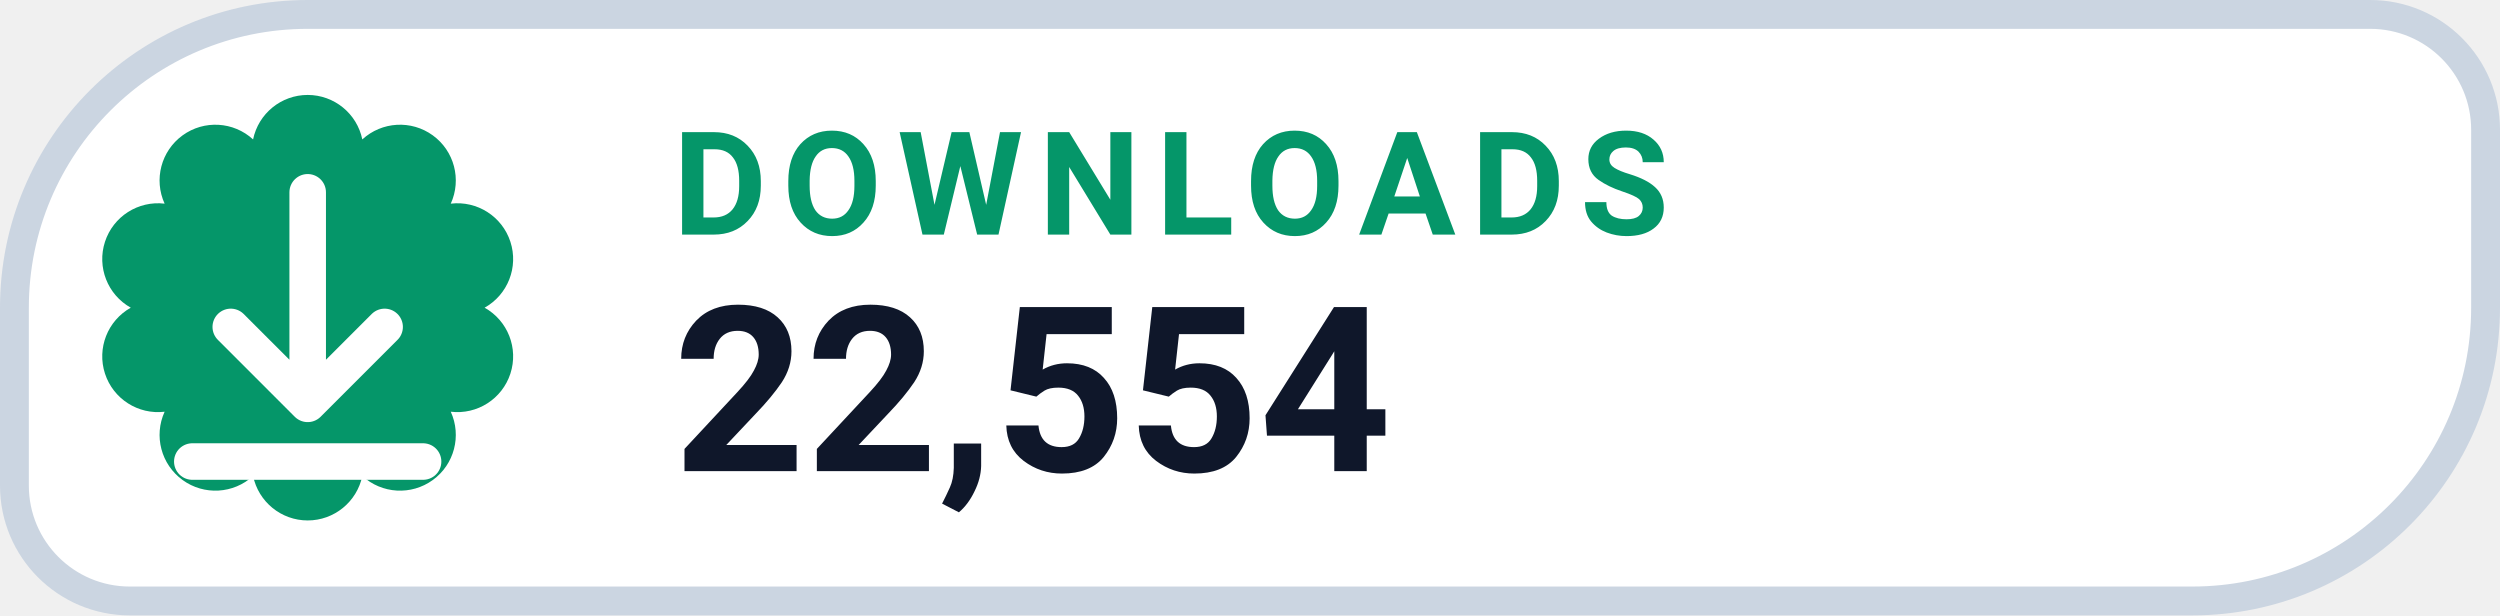
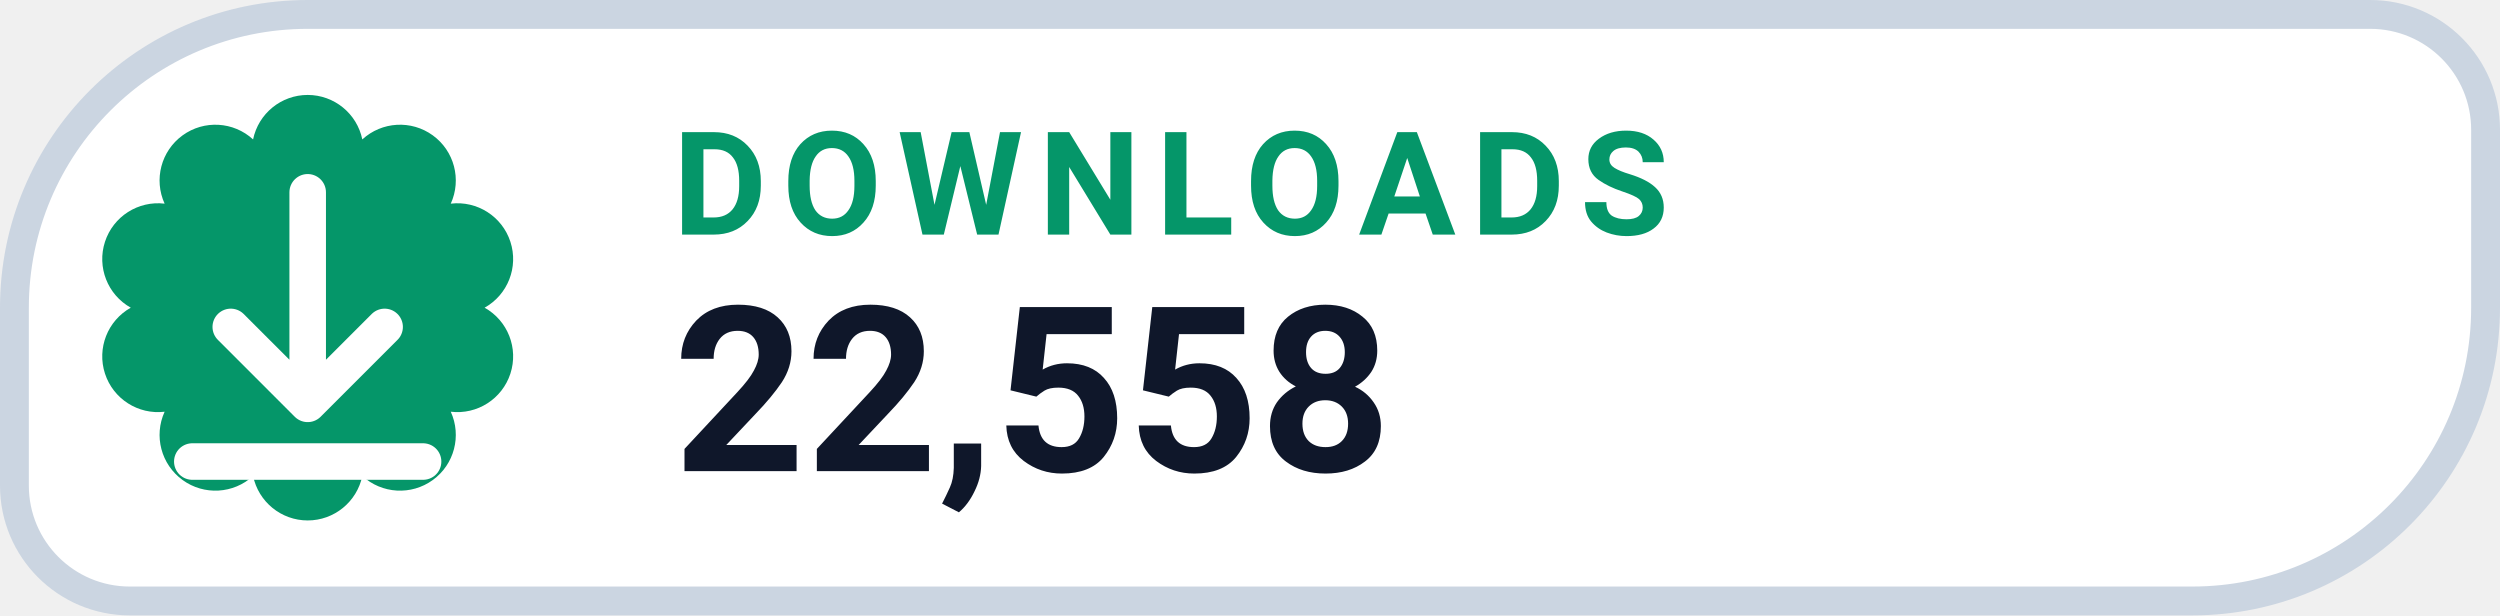
- <svg xmlns="http://www.w3.org/2000/svg" width="130" height="32" viewBox="0 0 130 32" role="img" aria-label="DOWNLOADS 22,554">
+ <svg xmlns="http://www.w3.org/2000/svg" width="130" height="32" viewBox="0 0 130 32" role="img" aria-label="DOWNLOADS 22,558">
  <path d="M 16.00 0.75 H 123.25 A 6.00 6.00 0 0 1 129.25 6.75 V 16.00 A 15.25 15.25 0 0 1 114.00 31.25 H 6.75 A 6.00 6.00 0 0 1 0.75 25.25 V 16.00 A 15.25 15.25 0 0 1 16.00 0.75 Z" fill="#FFFFFF" stroke="#CBD5E1" stroke-width="1.5" />
  <path d="M 13.16 7.25 A 2.90 2.90 0 0 1 18.84 7.25 A 2.90 2.90 0 0 1 23.44 10.59 A 2.90 2.90 0 0 1 25.20 16.00 A 2.90 2.90 0 0 1 23.44 21.41 A 2.90 2.90 0 0 1 18.84 24.75 A 2.90 2.90 0 0 1 13.16 24.75 A 2.90 2.90 0 0 1 8.56 21.41 A 2.90 2.90 0 0 1 6.80 16.00 A 2.90 2.90 0 0 1 8.56 10.59 A 2.90 2.90 0 0 1 13.16 7.25 Z" fill="#059669" />
  <g transform="translate(16 16)" style="color:#FFFFFF;">
    <path d="M0 -6 v11 m0 0 l4 -4 m-4 4 l-4 -4 M-6 8 h12" fill="none" stroke="currentColor" stroke-width="1.9" stroke-linecap="round" stroke-linejoin="round" />
  </g>
  <text x="35" y="12.2" fill="#059669" font-family="-apple-system,BlinkMacSystemFont,'Segoe UI',Roboto,Helvetica,Arial,sans-serif" font-size="7.5" font-weight="700" letter-spacing=".8">DOWNLOADS</text>
-   <text x="35" y="24.5" fill="#0F172A" font-family="-apple-system,BlinkMacSystemFont,'Segoe UI',Roboto,Helvetica,Arial,sans-serif" font-size="12" font-weight="750">22,554</text>
+   <text x="35" y="24.5" fill="#0F172A" font-family="-apple-system,BlinkMacSystemFont,'Segoe UI',Roboto,Helvetica,Arial,sans-serif" font-size="12" font-weight="750">22,558</text>
</svg>
